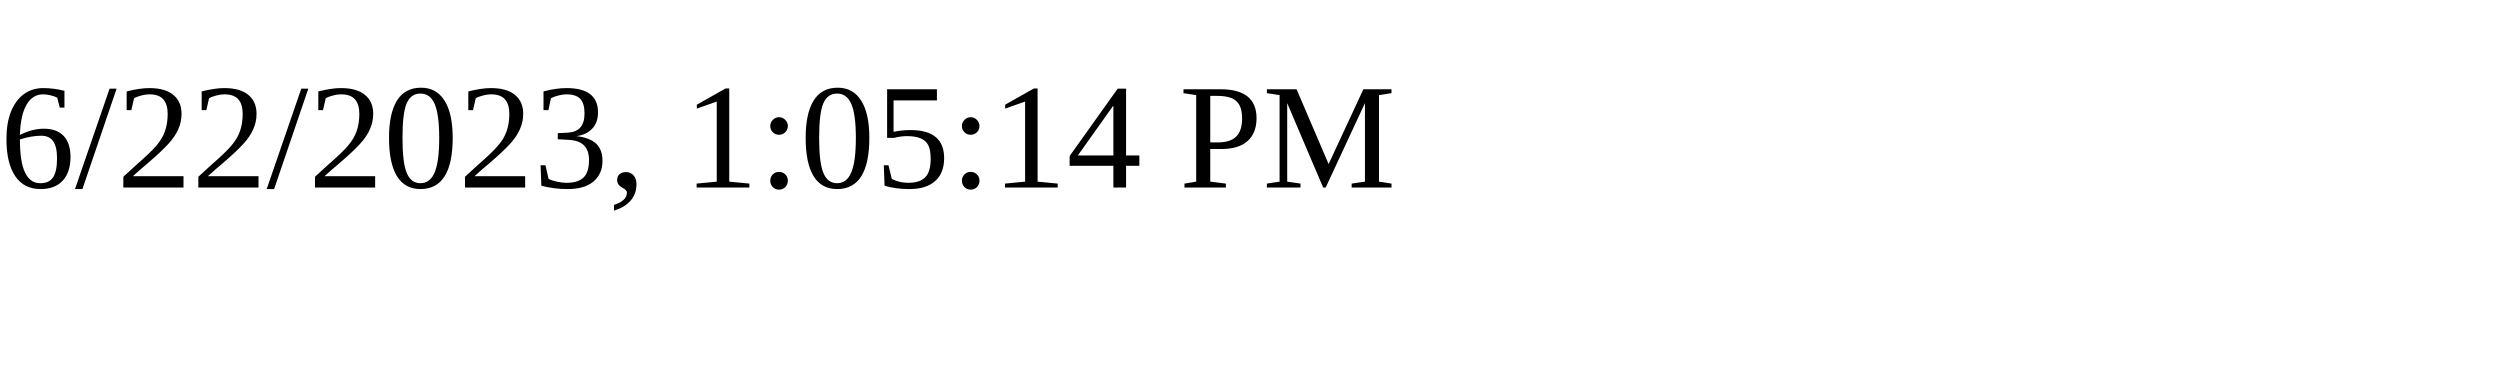
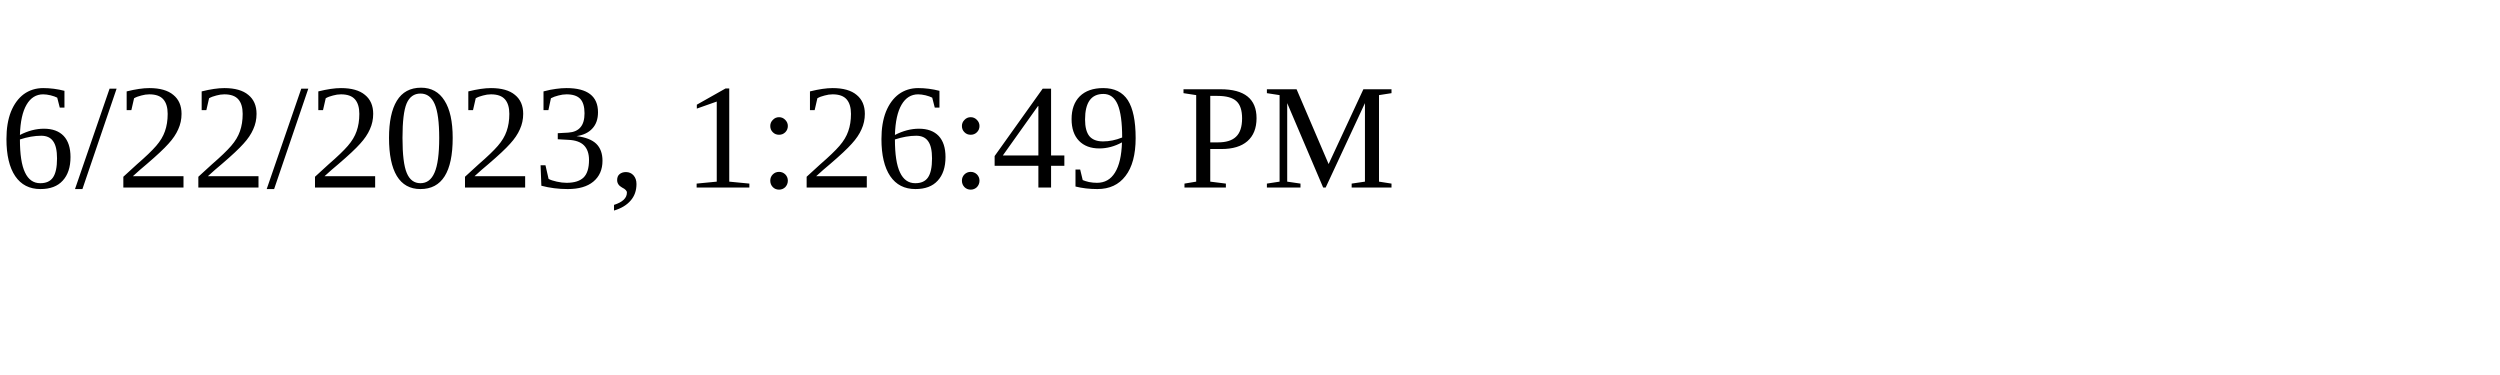
<svg xmlns="http://www.w3.org/2000/svg" height="30" width="200">
-   <text x="0" y="15">6/22/2023, 1:05:14 PM</text>
+   <text x="0" y="15">6/22/2023, 1:26:49 PM</text>
</svg>
